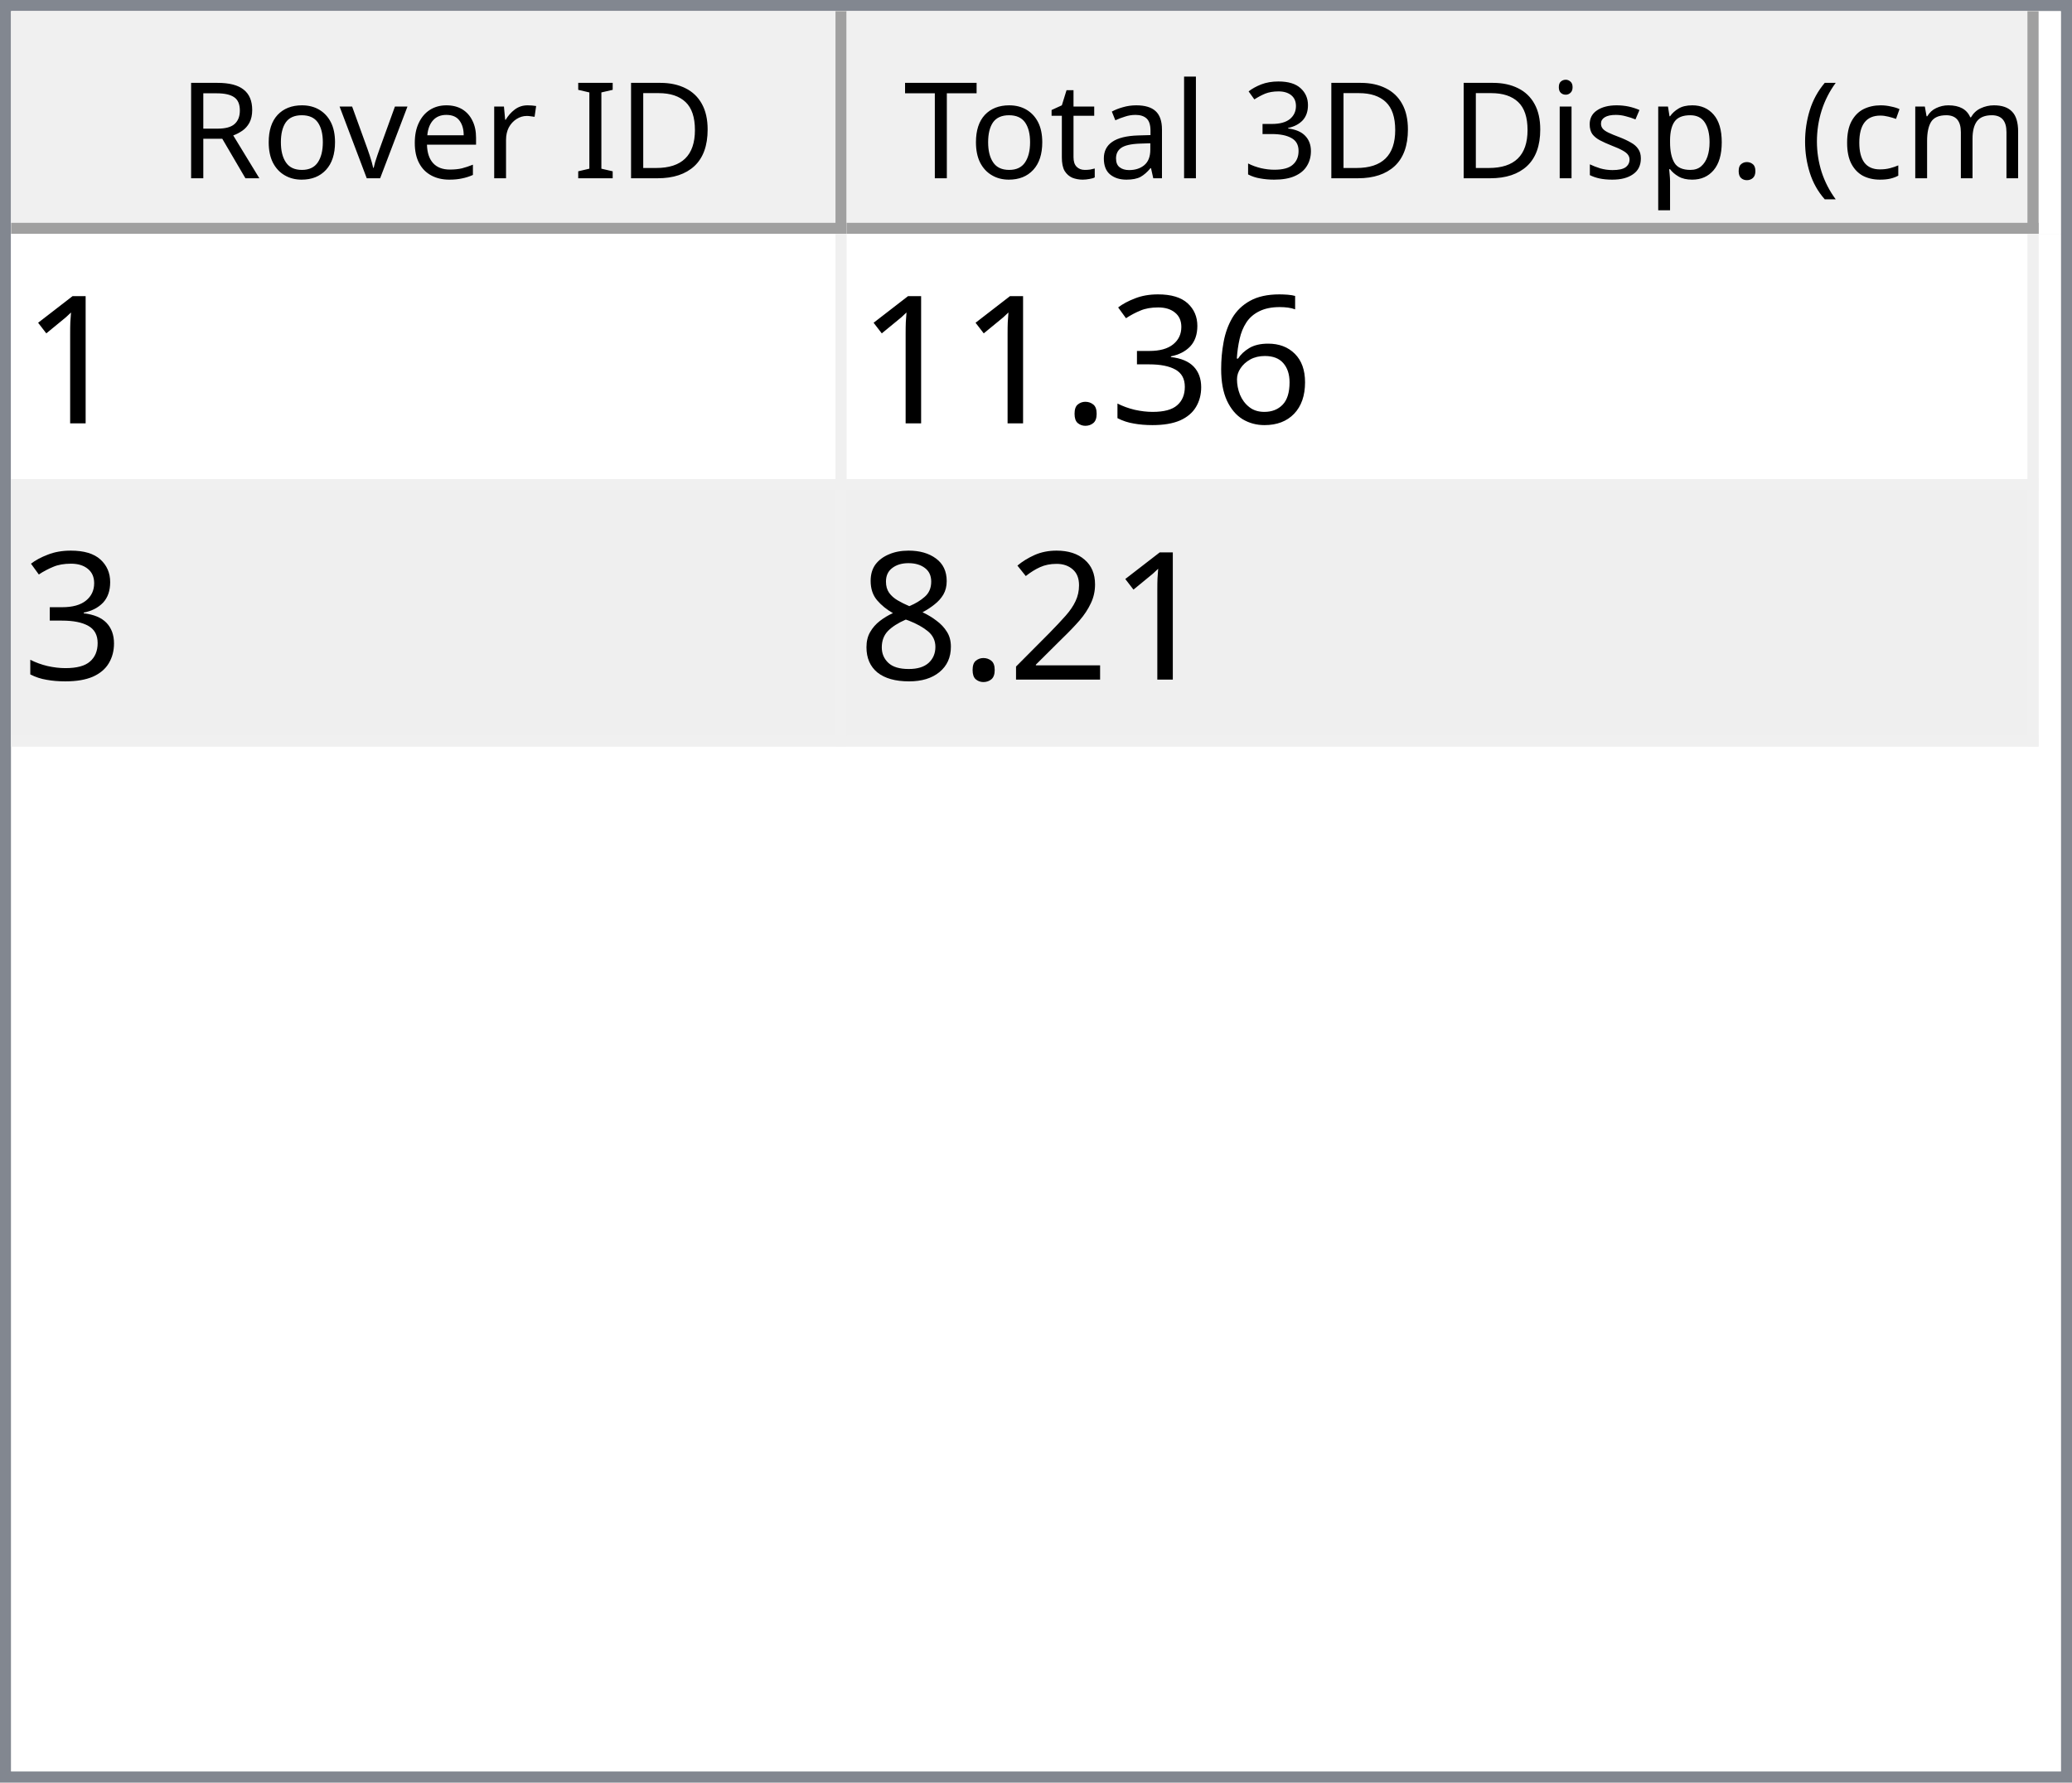
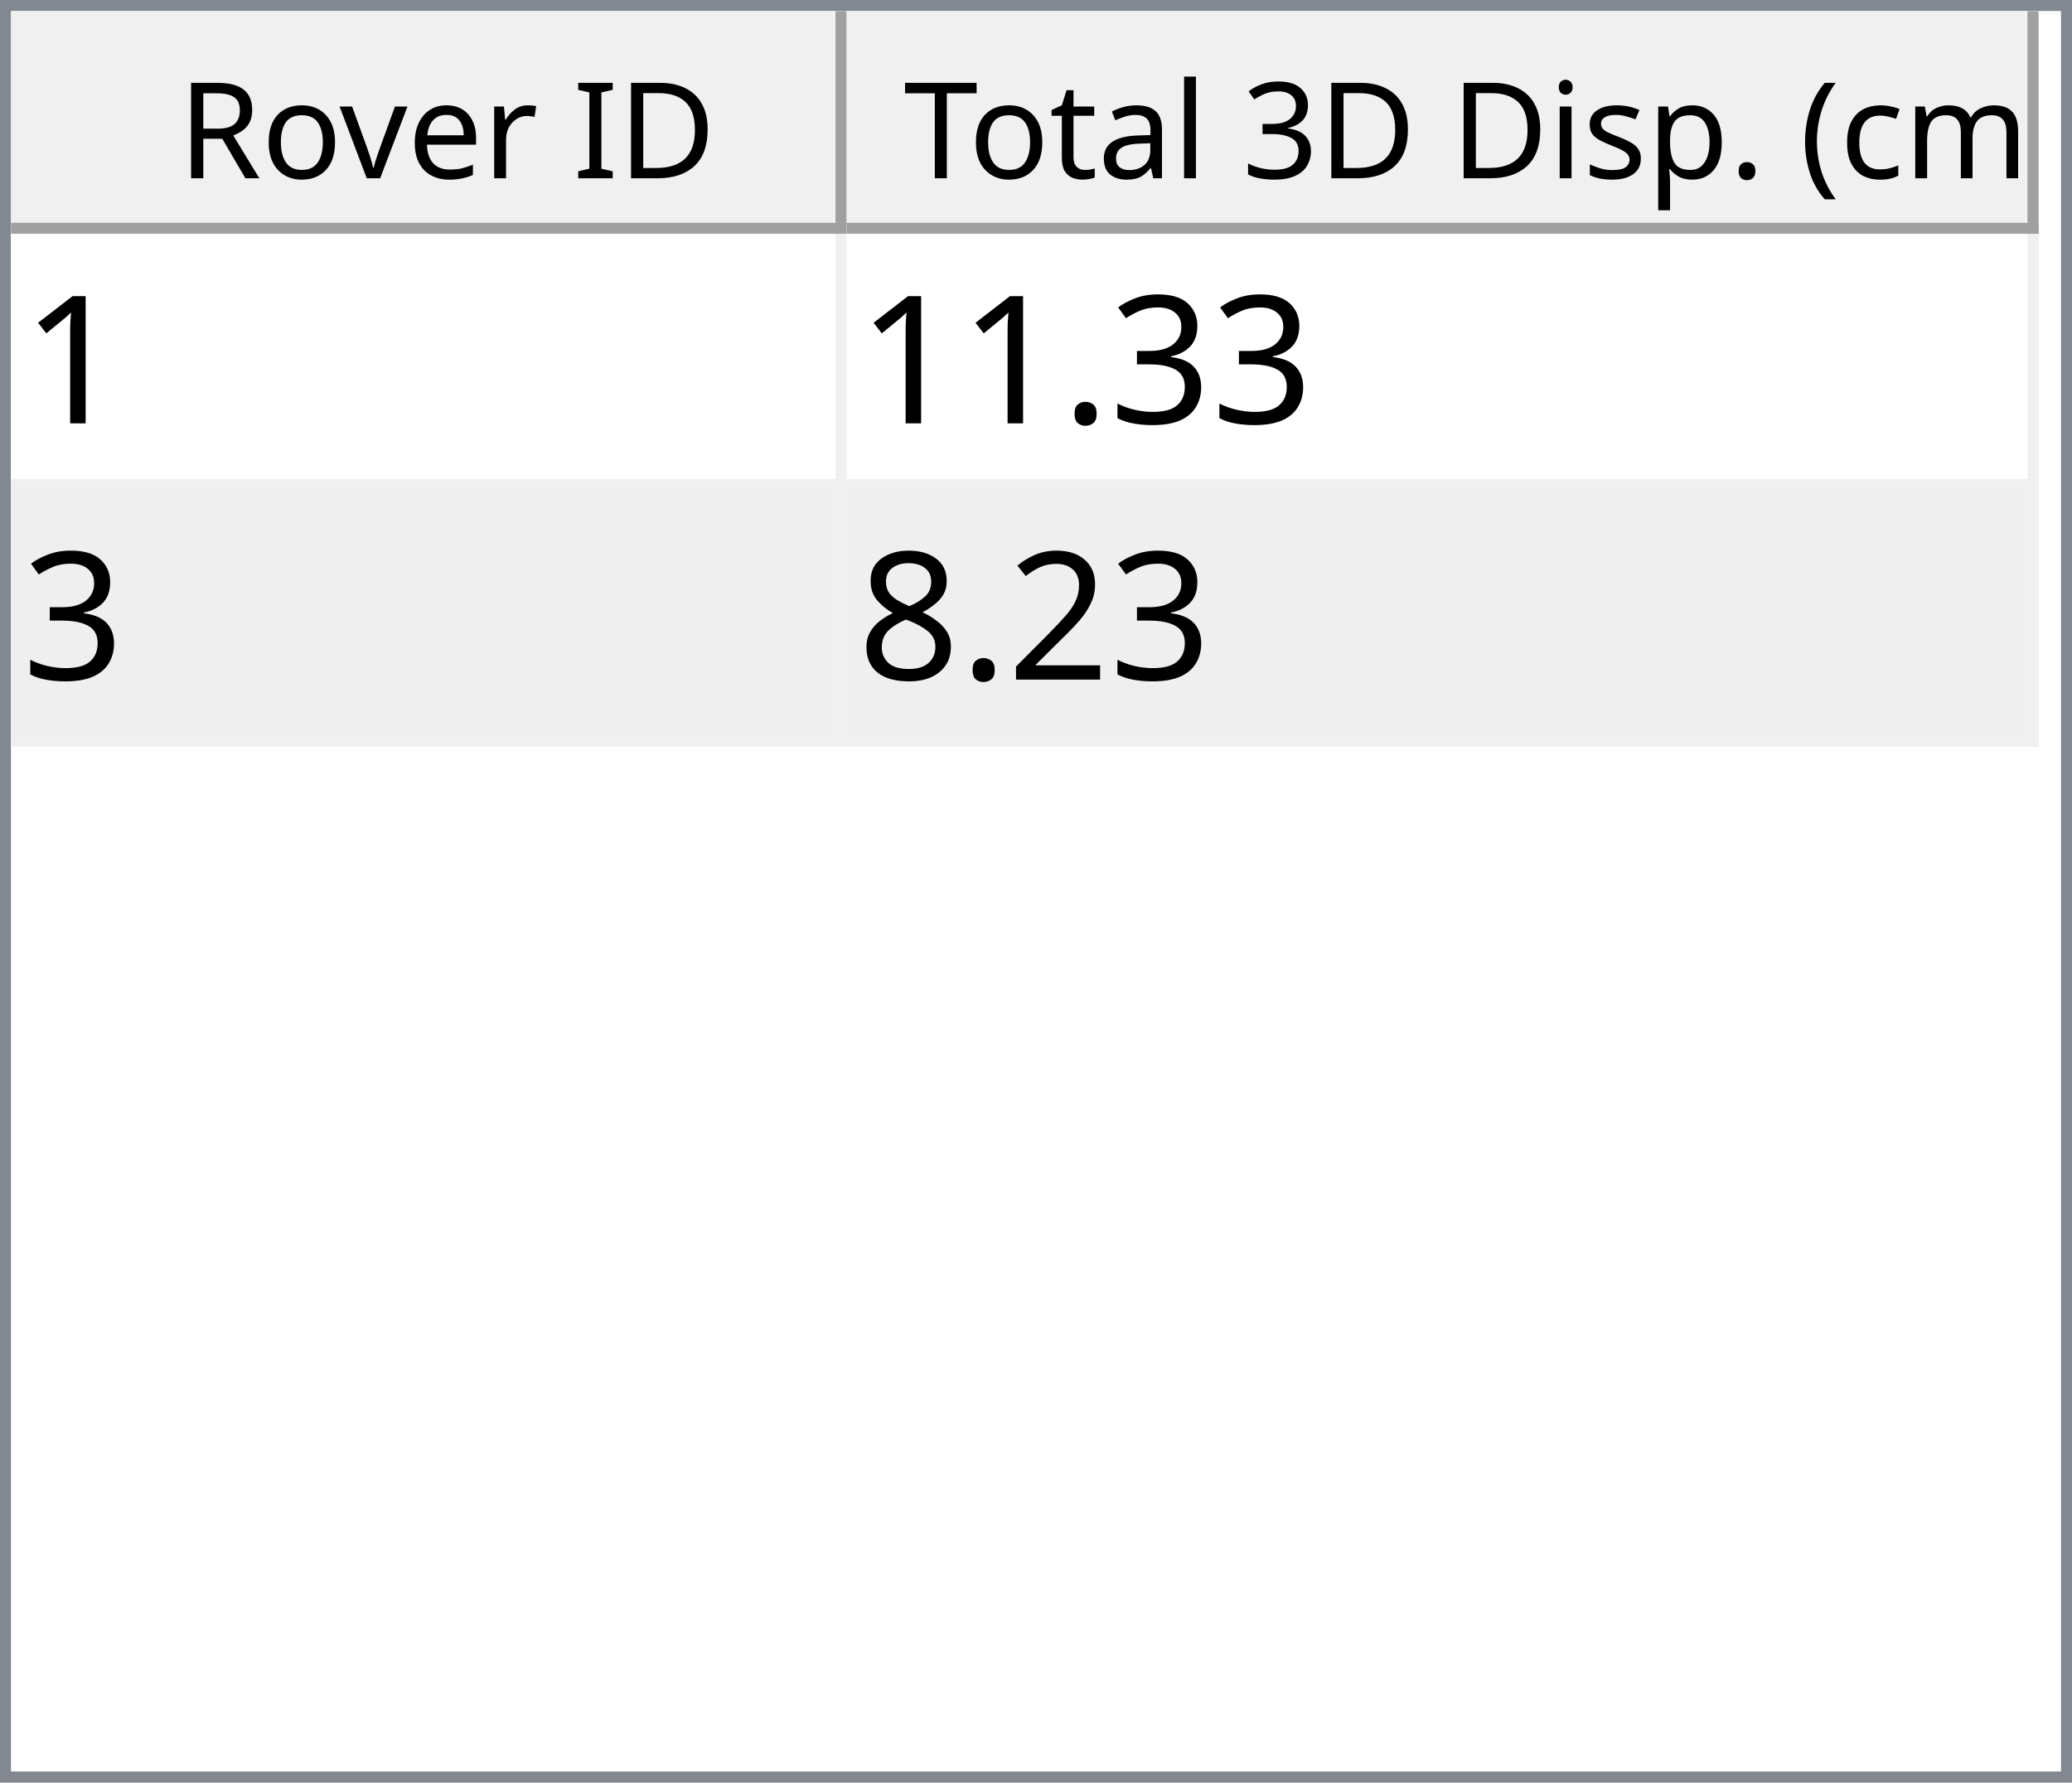
<svg xmlns="http://www.w3.org/2000/svg" style="fill-opacity:1; color-rendering:auto; color-interpolation:auto; text-rendering:auto; stroke:black; stroke-linecap:square; stroke-miterlimit:10; shape-rendering:auto; stroke-opacity:1; fill:black; stroke-dasharray:none; font-weight:normal; stroke-width:1; font-family:'Dialog'; font-style:normal; stroke-linejoin:miter; font-size:12px; stroke-dashoffset:0; image-rendering:auto;" width="186" height="160">
  <defs id="genericDefs" />
  <g>
    <defs id="defs1">
      <clipPath clipPathUnits="userSpaceOnUse" id="clipPath1">
        <path d="M0 0 L186 0 L186 160 L0 160 L0 0 Z" />
      </clipPath>
      <clipPath clipPathUnits="userSpaceOnUse" id="clipPath2">
        <path d="M0 0 L0 160 L186 160 L186 0 Z" />
      </clipPath>
      <clipPath clipPathUnits="userSpaceOnUse" id="clipPath3">
        <path d="M0 0 L0 20 L184 20 L184 0 Z" />
      </clipPath>
      <clipPath clipPathUnits="userSpaceOnUse" id="clipPath4">
        <path d="M0 0 L0 20 L75 20 L75 0 Z" />
      </clipPath>
      <clipPath clipPathUnits="userSpaceOnUse" id="clipPath5">
        <path d="M1 1 L1 19 L74 19 L74 1 Z" />
      </clipPath>
      <clipPath clipPathUnits="userSpaceOnUse" id="clipPath6">
        <path d="M0 0 L0 18 L73 18 L73 0 Z" />
      </clipPath>
      <clipPath clipPathUnits="userSpaceOnUse" id="clipPath7">
        <path d="M-0.5 -0.5 L-0.5 19.5 L74.5 19.5 L74.5 -0.5 Z" />
      </clipPath>
      <clipPath clipPathUnits="userSpaceOnUse" id="clipPath8">
        <path d="M0 0 L0 20 L107 20 L107 0 Z" />
      </clipPath>
      <clipPath clipPathUnits="userSpaceOnUse" id="clipPath9">
        <path d="M1 1 L1 19 L106 19 L106 1 Z" />
      </clipPath>
      <clipPath clipPathUnits="userSpaceOnUse" id="clipPath10">
        <path d="M0 0 L0 18 L105 18 L105 0 Z" />
      </clipPath>
      <clipPath clipPathUnits="userSpaceOnUse" id="clipPath11">
        <path d="M-0.5 -0.5 L-0.5 19.5 L106.5 19.5 L106.5 -0.5 Z" />
      </clipPath>
      <clipPath clipPathUnits="userSpaceOnUse" id="clipPath12">
        <path d="M0 0 L0 138 L184 138 L184 0 Z" />
      </clipPath>
      <clipPath clipPathUnits="userSpaceOnUse" id="clipPath13">
        <path d="M0 0 L0 46 L182 46 L182 0 Z" />
      </clipPath>
      <clipPath clipPathUnits="userSpaceOnUse" id="clipPath14">
        <path d="M-0.5 -0.5 L-0.5 45.5 L181.5 45.5 L181.5 -0.5 Z" />
      </clipPath>
      <clipPath clipPathUnits="userSpaceOnUse" id="clipPath15">
        <path d="M0 0 L0 22 L74 22 L74 0 Z" />
      </clipPath>
      <clipPath clipPathUnits="userSpaceOnUse" id="clipPath16">
        <path d="M0 0 L0 22 L106 22 L106 0 Z" />
      </clipPath>
      <font horiz-adv-x="64.551" id="font1">
        <font-face ascent="107.91" descent="25.098" units-per-em="100" style="font-style:normal; font-family:Segoe UI; font-weight:normal;" />
        <missing-glyph horiz-adv-x="64.551" d="M8.109 0 L8.109 68.266 L56.453 68.266 L56.453 0 L8.109 0 ZM15.328 7.234 L49.219 7.234 L49.219 61.031 L15.328 61.031 L15.328 7.234 Z" />
        <glyph unicode="D" horiz-adv-x="70.117" d="M9.188 0 L9.188 70.016 L28.516 70.016 Q65.531 70.016 65.531 35.891 Q65.531 19.672 55.25 9.836 Q44.969 0 27.734 0 L9.188 0 ZM17.391 62.594 L17.391 7.422 L27.828 7.422 Q41.609 7.422 49.273 14.797 Q56.938 22.172 56.938 35.688 Q56.938 62.594 28.328 62.594 L17.391 62.594 Z" />
        <glyph unicode="I" horiz-adv-x="26.611" d="M17.391 0 L9.188 0 L9.188 70.016 L17.391 70.016 L17.391 0 Z" />
        <glyph unicode=" " horiz-adv-x="27.393" d="" />
        <glyph unicode="r" horiz-adv-x="34.766" d="M34.188 41.891 Q32.078 43.5 28.125 43.5 Q23 43.5 19.555 38.672 Q16.109 33.844 16.109 25.484 L16.109 0 L8.109 0 L8.109 50 L16.109 50 L16.109 39.703 L16.312 39.703 Q18.016 44.969 21.531 47.922 Q25.047 50.875 29.391 50.875 Q32.516 50.875 34.188 50.203 L34.188 41.891 Z" />
        <glyph unicode="e" horiz-adv-x="52.295" d="M48.297 23 L12.984 23 Q13.188 14.656 17.484 10.109 Q21.781 5.562 29.297 5.562 Q37.75 5.562 44.828 11.141 L44.828 3.609 Q38.234 -1.172 27.391 -1.172 Q16.797 -1.172 10.742 5.641 Q4.688 12.453 4.688 24.812 Q4.688 36.469 11.305 43.82 Q17.922 51.172 27.734 51.172 Q37.547 51.172 42.922 44.828 Q48.297 38.484 48.297 27.203 L48.297 23 ZM40.094 29.781 Q40.047 36.719 36.75 40.578 Q33.453 44.438 27.594 44.438 Q21.922 44.438 17.969 40.383 Q14.016 36.328 13.094 29.781 L40.094 29.781 Z" />
        <glyph unicode="v" horiz-adv-x="47.9" d="M47.406 50 L27.484 0 L19.625 0 L0.688 50 L9.469 50 L22.172 13.672 Q23.578 9.672 23.922 6.688 L24.125 6.688 Q24.609 10.453 25.688 13.484 L38.969 50 L47.406 50 Z" />
        <glyph unicode="o" horiz-adv-x="58.594" d="M29 -1.172 Q17.922 -1.172 11.305 5.836 Q4.688 12.844 4.688 24.422 Q4.688 37.016 11.57 44.094 Q18.453 51.172 30.172 51.172 Q41.359 51.172 47.633 44.289 Q53.906 37.406 53.906 25.203 Q53.906 13.234 47.141 6.031 Q40.375 -1.172 29 -1.172 ZM29.594 44.438 Q21.875 44.438 17.383 39.188 Q12.891 33.938 12.891 24.703 Q12.891 15.828 17.43 10.695 Q21.969 5.562 29.594 5.562 Q37.359 5.562 41.531 10.594 Q45.703 15.625 45.703 24.906 Q45.703 34.281 41.531 39.359 Q37.359 44.438 29.594 44.438 Z" />
        <glyph unicode="R" horiz-adv-x="59.814" d="M59.375 0 L49.609 0 L37.891 19.625 Q36.281 22.359 34.766 24.289 Q33.25 26.219 31.664 27.438 Q30.078 28.656 28.25 29.219 Q26.422 29.781 24.125 29.781 L17.391 29.781 L17.391 0 L9.188 0 L9.188 70.016 L30.078 70.016 Q34.672 70.016 38.555 68.867 Q42.438 67.719 45.289 65.375 Q48.141 63.031 49.758 59.547 Q51.375 56.062 51.375 51.375 Q51.375 47.703 50.273 44.656 Q49.172 41.609 47.148 39.211 Q45.125 36.812 42.266 35.133 Q39.406 33.453 35.844 32.516 L35.844 32.328 Q37.594 31.547 38.891 30.547 Q40.188 29.547 41.359 28.18 Q42.531 26.812 43.68 25.078 Q44.828 23.344 46.234 21.047 L59.375 0 ZM17.391 62.594 L17.391 37.203 L28.516 37.203 Q31.594 37.203 34.203 38.133 Q36.812 39.062 38.719 40.797 Q40.625 42.531 41.703 45.047 Q42.781 47.562 42.781 50.688 Q42.781 56.297 39.141 59.445 Q35.5 62.594 28.609 62.594 L17.391 62.594 Z" />
        <glyph unicode=")" horiz-adv-x="30.176" d="M8.297 -15.922 L1.172 -15.922 Q16.406 2.344 16.406 26.812 Q16.406 51.469 1.078 70.016 L8.297 70.016 Q23.531 52.156 23.531 26.703 Q23.531 1.375 8.297 -15.922 Z" />
        <glyph unicode="m" horiz-adv-x="86.133" d="M79.109 0 L71.094 0 L71.094 28.719 Q71.094 37.016 68.531 40.727 Q65.969 44.438 59.906 44.438 Q54.781 44.438 51.195 39.75 Q47.609 35.062 47.609 28.516 L47.609 0 L39.594 0 L39.594 29.688 Q39.594 44.438 28.219 44.438 Q22.953 44.438 19.531 40.016 Q16.109 35.594 16.109 28.516 L16.109 0 L8.109 0 L8.109 50 L16.109 50 L16.109 42.094 L16.312 42.094 Q21.625 51.172 31.844 51.172 Q36.969 51.172 40.773 48.312 Q44.578 45.453 46 40.828 Q51.562 51.172 62.594 51.172 Q79.109 51.172 79.109 30.812 L79.109 0 Z" />
        <glyph unicode="c" horiz-adv-x="46.191" d="M42.188 2.297 Q36.422 -1.172 28.516 -1.172 Q17.828 -1.172 11.258 5.789 Q4.688 12.75 4.688 23.828 Q4.688 36.188 11.766 43.68 Q18.844 51.172 30.672 51.172 Q37.25 51.172 42.281 48.734 L42.281 40.531 Q36.719 44.438 30.375 44.438 Q22.703 44.438 17.797 38.945 Q12.891 33.453 12.891 24.516 Q12.891 15.719 17.508 10.641 Q22.125 5.562 29.891 5.562 Q36.422 5.562 42.188 9.906 L42.188 2.297 Z" />
        <glyph unicode="(" horiz-adv-x="30.176" d="M29.109 -15.922 L21.969 -15.922 Q6.844 1.375 6.844 26.703 Q6.844 52.156 21.969 70.016 L29.203 70.016 Q13.875 51.469 13.875 26.812 Q13.875 2.344 29.109 -15.922 Z" />
        <glyph unicode="." horiz-adv-x="21.68" d="M10.891 -1.078 Q8.641 -1.078 7.055 0.539 Q5.469 2.156 5.469 4.391 Q5.469 6.641 7.055 8.273 Q8.641 9.906 10.891 9.906 Q13.188 9.906 14.797 8.273 Q16.406 6.641 16.406 4.391 Q16.406 2.156 14.797 0.539 Q13.188 -1.078 10.891 -1.078 Z" />
        <glyph unicode="p" horiz-adv-x="58.789" d="M16.312 7.234 L16.109 7.234 L16.109 -23 L8.109 -23 L8.109 50 L16.109 50 L16.109 41.219 L16.312 41.219 Q22.219 51.172 33.594 51.172 Q43.266 51.172 48.688 44.461 Q54.109 37.75 54.109 26.469 Q54.109 13.922 48 6.375 Q41.891 -1.172 31.297 -1.172 Q21.578 -1.172 16.312 7.234 ZM16.109 27.391 L16.109 20.406 Q16.109 14.203 20.141 9.883 Q24.172 5.562 30.375 5.562 Q37.641 5.562 41.773 11.133 Q45.906 16.703 45.906 26.609 Q45.906 34.969 42.047 39.703 Q38.188 44.438 31.594 44.438 Q24.609 44.438 20.359 39.578 Q16.109 34.719 16.109 27.391 Z" />
        <glyph unicode="s" horiz-adv-x="42.432" d="M5.078 1.812 L5.078 10.406 Q11.625 5.562 19.484 5.562 Q30.031 5.562 30.031 12.594 Q30.031 14.594 29.125 15.992 Q28.219 17.391 26.68 18.461 Q25.141 19.531 23.07 20.383 Q21 21.234 18.609 22.172 Q15.281 23.484 12.766 24.828 Q10.25 26.172 8.57 27.859 Q6.891 29.547 6.031 31.695 Q5.172 33.844 5.172 36.719 Q5.172 40.234 6.789 42.945 Q8.406 45.656 11.086 47.484 Q13.766 49.312 17.211 50.242 Q20.656 51.172 24.312 51.172 Q30.812 51.172 35.938 48.922 L35.938 40.828 Q30.422 44.438 23.25 44.438 Q21 44.438 19.195 43.922 Q17.391 43.406 16.094 42.477 Q14.797 41.547 14.086 40.258 Q13.375 38.969 13.375 37.406 Q13.375 35.453 14.086 34.133 Q14.797 32.812 16.164 31.789 Q17.531 30.766 19.484 29.938 Q21.438 29.109 23.922 28.125 Q27.25 26.859 29.883 25.516 Q32.516 24.172 34.375 22.484 Q36.234 20.797 37.234 18.602 Q38.234 16.406 38.234 13.375 Q38.234 9.672 36.602 6.938 Q34.969 4.203 32.234 2.398 Q29.5 0.594 25.93 -0.289 Q22.359 -1.172 18.453 -1.172 Q10.75 -1.172 5.078 1.812 Z" />
        <glyph unicode="i" horiz-adv-x="24.219" d="M12.203 62.703 Q10.062 62.703 8.547 64.164 Q7.031 65.625 7.031 67.875 Q7.031 70.125 8.547 71.609 Q10.062 73.094 12.203 73.094 Q14.406 73.094 15.945 71.609 Q17.484 70.125 17.484 67.875 Q17.484 65.719 15.945 64.211 Q14.406 62.703 12.203 62.703 ZM16.109 0 L8.109 0 L8.109 50 L16.109 50 L16.109 0 Z" />
        <glyph unicode="3" horiz-adv-x="53.906" d="M46.531 19.828 Q46.531 15.094 44.75 11.211 Q42.969 7.328 39.719 4.57 Q36.469 1.812 31.93 0.297 Q27.391 -1.219 21.922 -1.219 Q11.922 -1.219 6 2.594 L6 11.188 Q13.094 5.609 22.219 5.609 Q25.875 5.609 28.828 6.539 Q31.781 7.469 33.906 9.227 Q36.031 10.984 37.18 13.477 Q38.328 15.969 38.328 19.094 Q38.328 32.812 18.797 32.812 L12.984 32.812 L12.984 39.594 L18.5 39.594 Q35.797 39.594 35.797 52.484 Q35.797 64.406 22.609 64.406 Q15.188 64.406 8.688 59.422 L8.688 67.188 Q15.375 71.188 24.609 71.188 Q29 71.188 32.57 69.969 Q36.141 68.75 38.68 66.555 Q41.219 64.359 42.609 61.281 Q44 58.203 44 54.5 Q44 40.672 30.031 36.719 L30.031 36.531 Q33.594 36.141 36.625 34.797 Q39.656 33.453 41.852 31.305 Q44.047 29.156 45.289 26.25 Q46.531 23.344 46.531 19.828 Z" />
        <glyph unicode="l" horiz-adv-x="24.219" d="M16.109 0 L8.109 0 L8.109 74.031 L16.109 74.031 L16.109 0 Z" />
        <glyph unicode="a" horiz-adv-x="50.879" d="M43.891 0 L35.891 0 L35.891 7.812 L35.688 7.812 Q30.469 -1.172 20.312 -1.172 Q12.844 -1.172 8.617 2.781 Q4.391 6.734 4.391 13.281 Q4.391 27.297 20.906 29.594 L35.891 31.688 Q35.891 44.438 25.594 44.438 Q16.547 44.438 9.281 38.281 L9.281 46.484 Q16.656 51.172 26.266 51.172 Q43.891 51.172 43.891 32.516 L43.891 0 ZM35.891 25.297 L23.828 23.641 Q18.266 22.859 15.43 20.875 Q12.594 18.891 12.594 13.875 Q12.594 10.203 15.211 7.883 Q17.828 5.562 22.172 5.562 Q28.125 5.562 32.008 9.742 Q35.891 13.922 35.891 20.312 L35.891 25.297 Z" />
        <glyph unicode="t" horiz-adv-x="33.887" d="M31.297 0.484 Q28.469 -1.078 23.828 -1.078 Q10.688 -1.078 10.688 13.578 L10.688 43.172 L2.094 43.172 L2.094 50 L10.688 50 L10.688 62.203 L18.703 64.797 L18.703 50 L31.297 50 L31.297 43.172 L18.703 43.172 L18.703 14.984 Q18.703 9.969 20.414 7.82 Q22.125 5.672 26.078 5.672 Q29.109 5.672 31.297 7.328 L31.297 0.484 Z" />
        <glyph unicode="T" horiz-adv-x="52.393" d="M50.594 62.594 L30.375 62.594 L30.375 0 L22.172 0 L22.172 62.594 L2 62.594 L2 70.016 L50.594 70.016 L50.594 62.594 Z" />
      </font>
      <font horiz-adv-x="75.0" id="font2">
        <font-face ascent="100.537" descent="21.973" units-per-em="100" style="font-style:normal; font-family:sans-serif; font-weight:normal;" />
        <missing-glyph horiz-adv-x="75.0" d="M12.5 0 L12.5 62.5 L62.5 62.5 L62.5 0 L12.5 0 ZM14.062 1.562 L60.938 1.562 L60.938 60.938 L14.062 60.938 L14.062 1.562 Z" />
        <glyph unicode="1" horiz-adv-x="55.615" d="M37.25 0 L28.469 0 L28.469 56 Q25.297 52.984 20.141 49.953 Q14.984 46.922 10.891 45.406 L10.891 53.906 Q18.266 57.375 23.781 62.305 Q29.297 67.234 31.594 71.875 L37.25 71.875 L37.25 0 Z" />
-         <glyph unicode="6" horiz-adv-x="55.615" d="M49.75 54.047 L41.016 53.375 Q39.844 58.547 37.703 60.891 Q34.125 64.656 28.906 64.656 Q24.703 64.656 21.531 62.312 Q17.391 59.281 14.992 53.469 Q12.594 47.656 12.5 36.922 Q15.672 41.75 20.266 44.094 Q24.859 46.438 29.891 46.438 Q38.672 46.438 44.852 39.969 Q51.031 33.5 51.031 23.25 Q51.031 16.5 48.125 10.719 Q45.219 4.938 40.141 1.859 Q35.062 -1.219 28.609 -1.219 Q17.625 -1.219 10.695 6.859 Q3.766 14.938 3.766 33.5 Q3.766 54.25 11.422 63.672 Q18.109 71.875 29.438 71.875 Q37.891 71.875 43.289 67.141 Q48.688 62.406 49.75 54.047 ZM13.875 23.188 Q13.875 18.656 15.797 14.508 Q17.719 10.359 21.188 8.18 Q24.656 6 28.469 6 Q34.031 6 38.039 10.492 Q42.047 14.984 42.047 22.703 Q42.047 30.125 38.086 34.398 Q34.125 38.672 28.125 38.672 Q22.172 38.672 18.023 34.398 Q13.875 30.125 13.875 23.188 Z" />
        <glyph unicode="3" horiz-adv-x="55.615" d="M4.203 18.891 L12.984 20.062 Q14.5 12.594 18.141 9.297 Q21.781 6 27 6 Q33.203 6 37.477 10.297 Q41.75 14.594 41.75 20.953 Q41.75 27 37.797 30.93 Q33.844 34.859 27.734 34.859 Q25.25 34.859 21.531 33.891 L22.516 41.609 Q23.391 41.5 23.922 41.5 Q29.547 41.5 34.039 44.43 Q38.531 47.359 38.531 53.469 Q38.531 58.297 35.258 61.477 Q31.984 64.656 26.812 64.656 Q21.688 64.656 18.266 61.43 Q14.844 58.203 13.875 51.766 L5.078 53.328 Q6.688 62.156 12.398 67.016 Q18.109 71.875 26.609 71.875 Q32.469 71.875 37.398 69.359 Q42.328 66.844 44.945 62.5 Q47.562 58.156 47.562 53.266 Q47.562 48.641 45.07 44.828 Q42.578 41.016 37.703 38.766 Q44.047 37.312 47.562 32.695 Q51.078 28.078 51.078 21.141 Q51.078 11.766 44.242 5.25 Q37.406 -1.266 26.953 -1.266 Q17.531 -1.266 11.305 4.352 Q5.078 9.969 4.203 18.891 Z" />
        <glyph unicode="." horiz-adv-x="27.783" d="M9.078 0 L9.078 10.016 L19.094 10.016 L19.094 0 L9.078 0 Z" />
        <glyph unicode="2" horiz-adv-x="55.615" d="M50.344 8.453 L50.344 0 L3.031 0 Q2.938 3.172 4.047 6.109 Q5.859 10.938 9.836 15.625 Q13.812 20.312 21.344 26.469 Q33.016 36.031 37.117 41.625 Q41.219 47.219 41.219 52.203 Q41.219 57.422 37.477 61.008 Q33.734 64.594 27.734 64.594 Q21.391 64.594 17.578 60.789 Q13.766 56.984 13.719 50.25 L4.688 51.172 Q5.609 61.281 11.664 66.578 Q17.719 71.875 27.938 71.875 Q38.234 71.875 44.242 66.164 Q50.25 60.453 50.25 52 Q50.25 47.703 48.492 43.555 Q46.734 39.406 42.656 34.812 Q38.578 30.219 29.109 22.219 Q21.188 15.578 18.945 13.211 Q16.703 10.844 15.234 8.453 L50.344 8.453 Z" />
        <glyph unicode="8" horiz-adv-x="55.615" d="M17.672 38.812 Q12.203 40.828 9.57 44.539 Q6.938 48.25 6.938 53.422 Q6.938 61.234 12.555 66.555 Q18.172 71.875 27.484 71.875 Q36.859 71.875 42.578 66.43 Q48.297 60.984 48.297 53.172 Q48.297 48.188 45.68 44.508 Q43.062 40.828 37.75 38.812 Q44.344 36.672 47.781 31.883 Q51.219 27.094 51.219 20.453 Q51.219 11.281 44.727 5.031 Q38.234 -1.219 27.641 -1.219 Q17.047 -1.219 10.547 5.055 Q4.047 11.328 4.047 20.703 Q4.047 27.688 7.594 32.398 Q11.141 37.109 17.672 38.812 ZM15.922 53.719 Q15.922 48.641 19.195 45.414 Q22.469 42.188 27.688 42.188 Q32.766 42.188 36.016 45.383 Q39.266 48.578 39.266 53.219 Q39.266 58.062 35.914 61.359 Q32.562 64.656 27.594 64.656 Q22.562 64.656 19.242 61.43 Q15.922 58.203 15.922 53.719 ZM13.094 20.656 Q13.094 16.891 14.875 13.375 Q16.656 9.859 20.172 7.93 Q23.688 6 27.734 6 Q34.031 6 38.133 10.055 Q42.234 14.109 42.234 20.359 Q42.234 26.703 38.016 30.859 Q33.797 35.016 27.438 35.016 Q21.234 35.016 17.164 30.914 Q13.094 26.812 13.094 20.656 Z" />
      </font>
    </defs>
    <g style="fill:white; stroke:white;">
      <rect x="0" y="0" width="186" style="clip-path:url(#clipPath1); stroke:none;" height="160" />
    </g>
    <g style="fill:white; text-rendering:optimizeSpeed; color-rendering:optimizeSpeed; image-rendering:optimizeSpeed; shape-rendering:crispEdges; stroke:white; color-interpolation:sRGB;">
      <rect x="0" width="186" height="160" y="0" style="stroke:none;" />
      <path style="stroke:none;" d="M0 160 L186 160 L186 0 L0 0 Z" />
    </g>
    <g style="fill:rgb(240,240,240); font-family:'Segoe UI'; stroke:rgb(240,240,240);">
      <rect x="0" y="0" width="186" style="clip-path:url(#clipPath2); stroke:none;" height="160" />
    </g>
    <g style="fill:rgb(130,135,144); font-family:'Segoe UI'; stroke:rgb(130,135,144);">
      <path d="M0 0 L186 0 L186 160 L0 160 L0 0 ZM1 1 L185 1 L185 159 L1 159 L1 1 Z" style="fill-rule:evenodd; clip-path:url(#clipPath2); stroke:none;" />
    </g>
    <g style="fill:white; font-family:'Segoe UI'; stroke:white;" transform="translate(1,1)">
      <rect x="0" y="0" width="184" style="clip-path:url(#clipPath3); stroke:none;" height="20" />
    </g>
    <g style="fill:rgb(240,240,240); font-family:'Segoe UI'; stroke:rgb(240,240,240);" transform="translate(1,1)">
      <rect x="0" y="0" width="75" style="clip-path:url(#clipPath4); stroke:none;" height="20" />
    </g>
    <g style="font-family:'Segoe UI';" transform="translate(2,2)">
      <text x="14" xml:space="preserve" y="14" style="clip-path:url(#clipPath6); stroke:none;">Rover ID</text>
    </g>
    <g style="fill:rgb(160,160,160); font-family:'Segoe UI'; stroke:rgb(160,160,160); stroke-linejoin:bevel;" transform="translate(1.5,1.5)">
      <line x1="74" x2="74" y1="0" style="fill:none; clip-path:url(#clipPath7);" y2="19" />
    </g>
    <g style="fill:rgb(160,160,160); font-family:'Segoe UI'; stroke:rgb(160,160,160); stroke-linejoin:bevel;" transform="matrix(1,0,0,1,1,1) translate(0.5,0.5)">
      <line x1="0" x2="74" y1="19" style="fill:none; clip-path:url(#clipPath7);" y2="19" />
    </g>
    <g style="fill:rgb(240,240,240); font-family:'Segoe UI'; stroke:rgb(240,240,240);" transform="translate(76,1)">
      <rect x="0" y="0" width="107" style="clip-path:url(#clipPath8); stroke:none;" height="20" />
    </g>
    <g style="font-family:'Segoe UI';" transform="translate(77,2)">
      <text x="1" xml:space="preserve" y="14" style="clip-path:url(#clipPath10); stroke:none;"> Total 3D Disp. (cm)</text>
    </g>
    <g style="fill:rgb(160,160,160); font-family:'Segoe UI'; stroke:rgb(160,160,160); stroke-linejoin:bevel;" transform="translate(76.5,1.5)">
      <line x1="106" x2="106" y1="0" style="fill:none; clip-path:url(#clipPath11);" y2="19" />
    </g>
    <g style="fill:rgb(160,160,160); font-family:'Segoe UI'; stroke:rgb(160,160,160); stroke-linejoin:bevel;" transform="matrix(1,0,0,1,76,1) translate(0.5,0.5)">
      <line x1="0" x2="106" y1="19" style="fill:none; clip-path:url(#clipPath11);" y2="19" />
    </g>
    <g style="fill:white; font-family:'Segoe UI'; stroke:white;" transform="translate(1,21)">
      <rect x="0" y="0" width="184" style="clip-path:url(#clipPath12); stroke:none;" height="138" />
    </g>
    <g style="fill:rgb(240,240,240); font-size:16px; font-family:sans-serif; stroke:rgb(240,240,240);" transform="translate(1,21)">
      <rect x="0" y="0" width="182" style="clip-path:url(#clipPath13); stroke:none;" height="46" />
      <line transform="translate(0.5,0.5)" x1="0" x2="181" y1="22" style="clip-path:url(#clipPath14); fill:none; stroke-linejoin:bevel;" y2="22" />
    </g>
    <g transform="matrix(1,0,0,1,1,21) translate(0.5,0.5)" style="fill:rgb(240,240,240); font-size:16px; font-family:sans-serif; stroke:rgb(240,240,240); stroke-linejoin:bevel;">
      <line x1="0" x2="181" y1="45" style="fill:none; clip-path:url(#clipPath14);" y2="45" />
    </g>
    <g transform="matrix(1,0,0,1,1,21) translate(0.5,0.5)" style="fill:rgb(240,240,240); font-size:16px; font-family:sans-serif; stroke:rgb(240,240,240); stroke-linejoin:bevel;">
      <line x1="74" x2="74" y1="0" style="fill:none; clip-path:url(#clipPath14);" y2="45" />
    </g>
    <g transform="matrix(1,0,0,1,1,21) translate(0.5,0.5)" style="fill:rgb(240,240,240); font-size:16px; font-family:sans-serif; stroke:rgb(240,240,240); stroke-linejoin:bevel;">
      <line x1="181" x2="181" y1="0" style="fill:none; clip-path:url(#clipPath14);" y2="45" />
    </g>
    <g style="fill:white; font-size:16px; font-family:sans-serif; stroke:white;" transform="matrix(1,0,0,1,1,21)">
      <rect x="0" y="0" width="74" style="clip-path:url(#clipPath15); stroke:none;" height="22" />
      <text x="1" y="17" style="fill:black; clip-path:url(#clipPath15); stroke:none;" xml:space="preserve">1</text>
    </g>
    <g style="fill:white; font-size:16px; font-family:sans-serif; stroke:white;" transform="matrix(1,0,0,1,1,21) translate(75,0)">
      <rect x="0" y="0" width="106" style="clip-path:url(#clipPath16); stroke:none;" height="22" />
-       <text x="1" y="17" style="fill:black; clip-path:url(#clipPath16); stroke:none;" xml:space="preserve">11.36</text>
+       <text x="1" y="17" style="fill:black; clip-path:url(#clipPath16); stroke:none;" xml:space="preserve">11.33</text>
    </g>
    <g style="fill:rgb(239,239,239); font-size:16px; font-family:sans-serif; stroke:rgb(239,239,239);" transform="matrix(1,0,0,1,1,21) translate(0,23)">
      <rect x="0" y="0" width="74" style="clip-path:url(#clipPath15); stroke:none;" height="22" />
      <text x="1" y="17" style="fill:black; clip-path:url(#clipPath15); stroke:none;" xml:space="preserve">3</text>
    </g>
    <g style="fill:rgb(239,239,239); font-size:16px; font-family:sans-serif; stroke:rgb(239,239,239);" transform="matrix(1,0,0,1,1,21) translate(75,23)">
      <rect x="0" y="0" width="106" style="clip-path:url(#clipPath16); stroke:none;" height="22" />
-       <text x="1" y="17" style="fill:black; clip-path:url(#clipPath16); stroke:none;" xml:space="preserve">8.21</text>
+       <text x="1" y="17" style="fill:black; clip-path:url(#clipPath16); stroke:none;" xml:space="preserve">8.23</text>
    </g>
  </g>
</svg>
